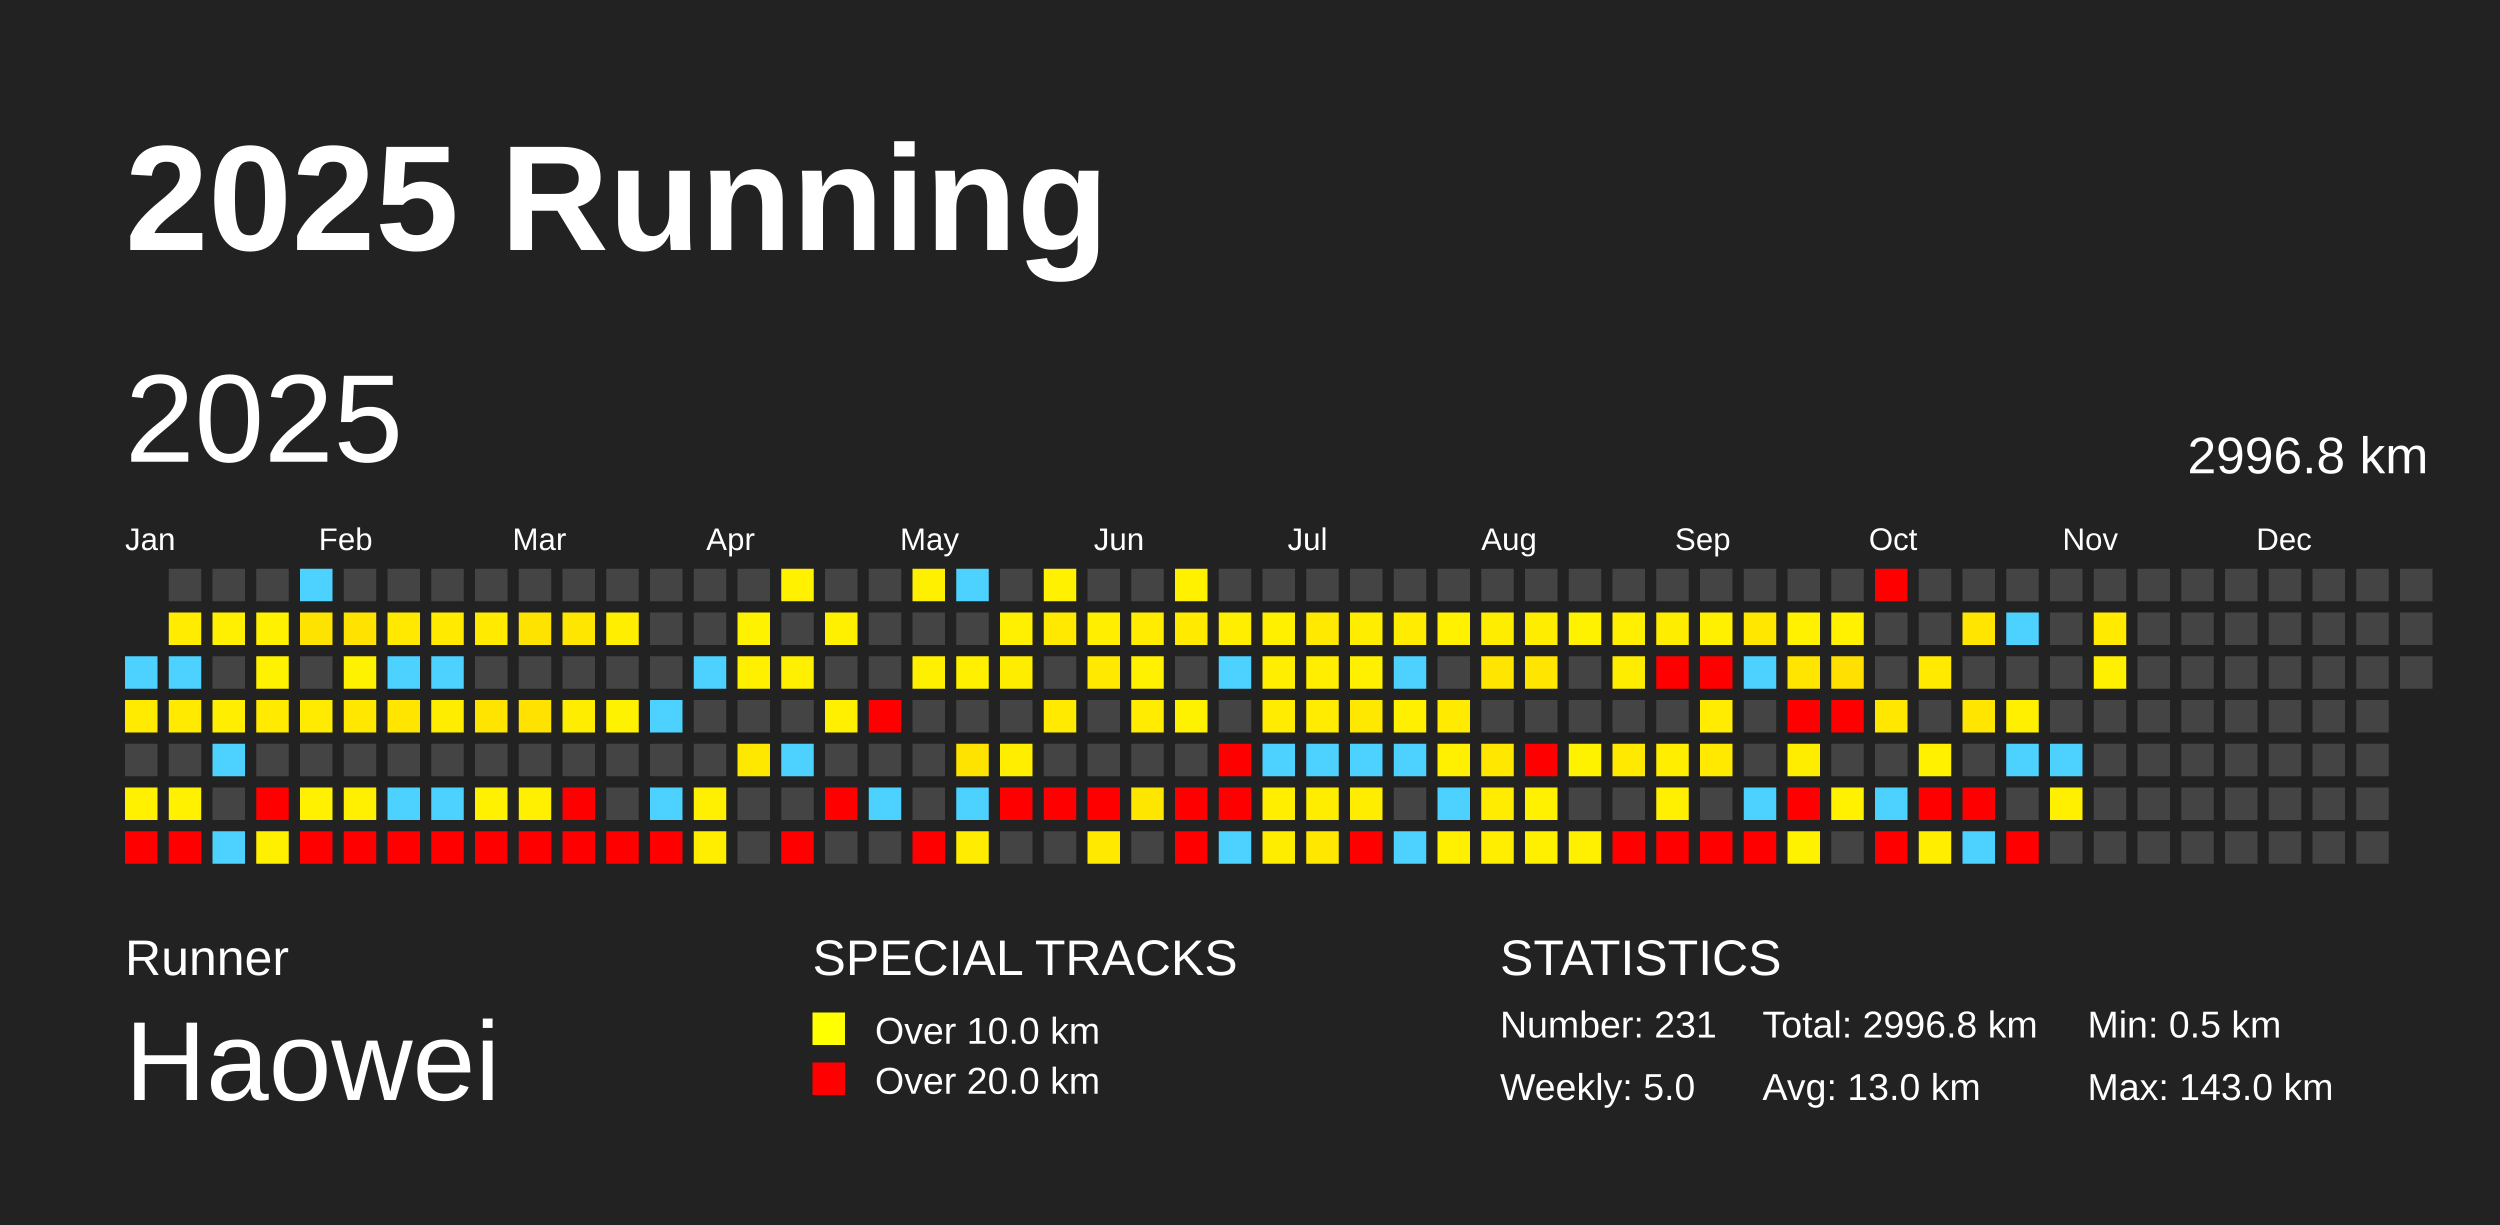
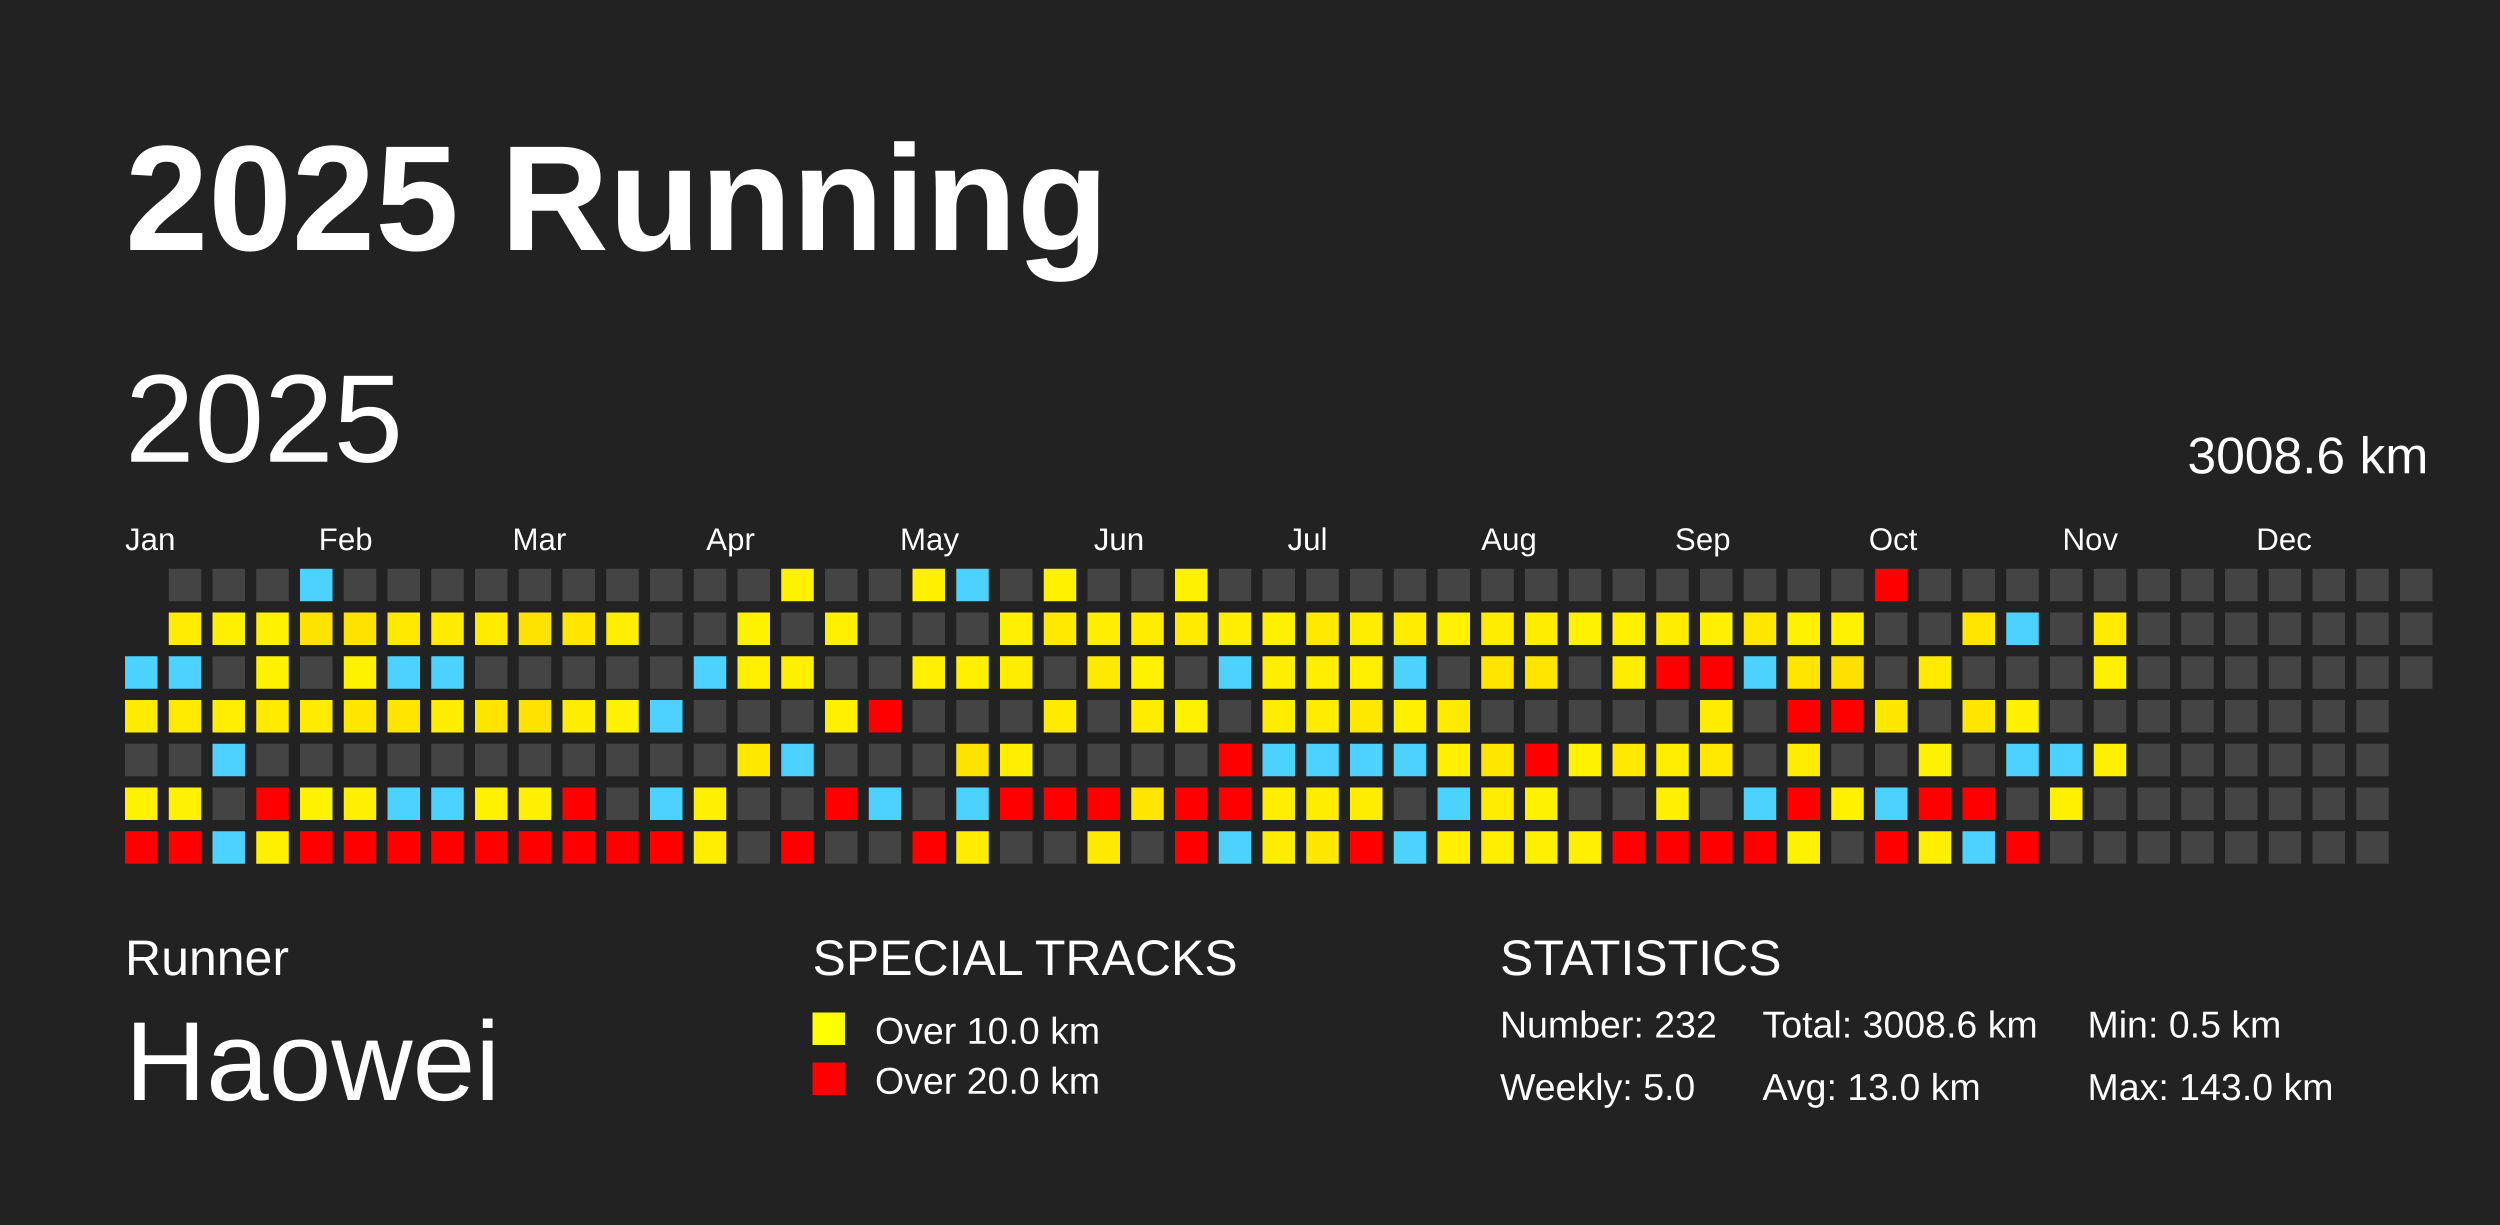
<svg xmlns="http://www.w3.org/2000/svg" baseProfile="full" height="98mm" version="1.1" viewBox="0,0,200,98" width="200mm">
  <defs />
  <rect fill="#222222" height="98" width="200" x="0" y="0" />
  <text fill="#FFFFFF" style="font-size:12px; font-family:Arial; font-weight:bold;" x="10" y="20">2025 Running</text>
  <text fill="#FFFFFF" style="font-size:4px; font-family:Arial" x="10" y="78">Runner</text>
  <text fill="#FFFFFF" style="font-size:9px; font-family:Arial" x="10" y="88">Haowei</text>
  <text fill="#FFFFFF" style="font-size:4px; font-family:Arial" x="65" y="78">SPECIAL TRACKS</text>
  <rect fill="yellow" height="2.6" width="2.6" x="65" y="81" />
  <text fill="#FFFFFF" style="font-size:3px; font-family:Arial" x="70" y="83.5">Over 10.0 km</text>
  <rect fill="red" height="2.6" width="2.6" x="65" y="85" />
  <text fill="#FFFFFF" style="font-size:3px; font-family:Arial" x="70" y="87.5">Over 20.0 km</text>
  <text fill="#FFFFFF" style="font-size:4px; font-family:Arial" x="120" y="78">STATISTICS</text>
-   <text fill="#FFFFFF" style="font-size:3px; font-family:Arial" x="120" y="83">Number: 231</text>
+   <text fill="#FFFFFF" style="font-size:3px; font-family:Arial" x="120" y="83">Number: 232</text>
  <text fill="#FFFFFF" style="font-size:3px; font-family:Arial" x="120" y="88">Weekly: 5.0</text>
-   <text fill="#FFFFFF" style="font-size:3px; font-family:Arial" x="141" y="83">Total: 2996.8 km</text>
+   <text fill="#FFFFFF" style="font-size:3px; font-family:Arial" x="141" y="83">Total: 3008.6 km</text>
  <text fill="#FFFFFF" style="font-size:3px; font-family:Arial" x="141" y="88">Avg: 13.0 km</text>
  <text fill="#FFFFFF" style="font-size:3px; font-family:Arial" x="167" y="83">Min: 0.5 km</text>
  <text fill="#FFFFFF" style="font-size:3px; font-family:Arial" x="167" y="88">Max: 143.0 km</text>
  <text dominant-baseline="hanging" fill="#FFFFFF" style="font-size:10.0px; font-family:Arial;" x="10" y="30">2025</text>
-   <text dominant-baseline="hanging" fill="#FFFFFF" style="font-size:4.125px; font-family:Arial;" x="175" y="35">2996.8 km</text>
+   <text dominant-baseline="hanging" fill="#FFFFFF" style="font-size:4.125px; font-family:Arial;" x="175" y="35">3008.6 km</text>
  <text fill="#FFFFFF" style="font-size:2.5px; font-family:Arial" x="10.0" y="44">Jan</text>
  <text fill="#FFFFFF" style="font-size:2.5px; font-family:Arial" x="25.5" y="44">Feb</text>
  <text fill="#FFFFFF" style="font-size:2.5px; font-family:Arial" x="41.0" y="44">Mar</text>
  <text fill="#FFFFFF" style="font-size:2.5px; font-family:Arial" x="56.5" y="44">Apr</text>
  <text fill="#FFFFFF" style="font-size:2.5px; font-family:Arial" x="72.0" y="44">May</text>
  <text fill="#FFFFFF" style="font-size:2.5px; font-family:Arial" x="87.5" y="44">Jun</text>
  <text fill="#FFFFFF" style="font-size:2.5px; font-family:Arial" x="103.0" y="44">Jul</text>
  <text fill="#FFFFFF" style="font-size:2.5px; font-family:Arial" x="118.5" y="44">Aug</text>
  <text fill="#FFFFFF" style="font-size:2.5px; font-family:Arial" x="134.0" y="44">Sep</text>
  <text fill="#FFFFFF" style="font-size:2.5px; font-family:Arial" x="149.5" y="44">Oct</text>
  <text fill="#FFFFFF" style="font-size:2.5px; font-family:Arial" x="165.0" y="44">Nov</text>
  <text fill="#FFFFFF" style="font-size:2.5px; font-family:Arial" x="180.5" y="44">Dec</text>
  <rect fill="#4dd2ff" height="2.6" width="2.6" x="10.0" y="52.5" />
  <rect fill="#ffeb00" height="2.6" width="2.6" x="10.0" y="56.0" />
  <rect fill="#444444" height="2.6" width="2.6" x="10.0" y="59.5" />
  <rect fill="#fff100" height="2.6" width="2.6" x="10.0" y="63.0" />
  <rect fill="red" height="2.6" width="2.6" x="10.0" y="66.5" />
  <rect fill="#444444" height="2.6" width="2.6" x="13.5" y="45.5" />
  <rect fill="#ffec00" height="2.6" width="2.6" x="13.5" y="49.0" />
  <rect fill="#4dd2ff" height="2.6" width="2.6" x="13.5" y="52.5" />
  <rect fill="#ffea00" height="2.6" width="2.6" x="13.5" y="56.0" />
  <rect fill="#444444" height="2.6" width="2.6" x="13.5" y="59.5" />
  <rect fill="#fff100" height="2.6" width="2.6" x="13.5" y="63.0" />
  <rect fill="red" height="2.6" width="2.6" x="13.5" y="66.5" />
  <rect fill="#444444" height="2.6" width="2.6" x="17.0" y="45.5" />
  <rect fill="#ffef00" height="2.6" width="2.6" x="17.0" y="49.0" />
  <rect fill="#444444" height="2.6" width="2.6" x="17.0" y="52.5" />
  <rect fill="#ffee00" height="2.6" width="2.6" x="17.0" y="56.0" />
  <rect fill="#4dd2ff" height="2.6" width="2.6" x="17.0" y="59.5" />
  <rect fill="#444444" height="2.6" width="2.6" x="17.0" y="63.0" />
  <rect fill="#4dd2ff" height="2.6" width="2.6" x="17.0" y="66.5" />
  <rect fill="#444444" height="2.6" width="2.6" x="20.5" y="45.5" />
  <rect fill="#fff100" height="2.6" width="2.6" x="20.5" y="49.0" />
  <rect fill="#fff200" height="2.6" width="2.6" x="20.5" y="52.5" />
  <rect fill="#ffea00" height="2.6" width="2.6" x="20.5" y="56.0" />
  <rect fill="#444444" height="2.6" width="2.6" x="20.5" y="59.5" />
  <rect fill="red" height="2.6" width="2.6" x="20.5" y="63.0" />
  <rect fill="#fff000" height="2.6" width="2.6" x="20.5" y="66.5" />
  <rect fill="#4dd2ff" height="2.6" width="2.6" x="24.0" y="45.5" />
  <rect fill="#ffe300" height="2.6" width="2.6" x="24.0" y="49.0" />
  <rect fill="#444444" height="2.6" width="2.6" x="24.0" y="52.5" />
  <rect fill="#ffeb00" height="2.6" width="2.6" x="24.0" y="56.0" />
  <rect fill="#444444" height="2.6" width="2.6" x="24.0" y="59.5" />
  <rect fill="#fff100" height="2.6" width="2.6" x="24.0" y="63.0" />
  <rect fill="red" height="2.6" width="2.6" x="24.0" y="66.5" />
  <rect fill="#444444" height="2.6" width="2.6" x="27.5" y="45.5" />
  <rect fill="#ffe200" height="2.6" width="2.6" x="27.5" y="49.0" />
  <rect fill="#fff200" height="2.6" width="2.6" x="27.5" y="52.5" />
  <rect fill="#ffe700" height="2.6" width="2.6" x="27.5" y="56.0" />
  <rect fill="#444444" height="2.6" width="2.6" x="27.5" y="59.5" />
  <rect fill="#ffef00" height="2.6" width="2.6" x="27.5" y="63.0" />
  <rect fill="red" height="2.6" width="2.6" x="27.5" y="66.5" />
  <rect fill="#444444" height="2.6" width="2.6" x="31.0" y="45.5" />
  <rect fill="#ffe900" height="2.6" width="2.6" x="31.0" y="49.0" />
  <rect fill="#4dd2ff" height="2.6" width="2.6" x="31.0" y="52.5" />
  <rect fill="#ffe500" height="2.6" width="2.6" x="31.0" y="56.0" />
  <rect fill="#444444" height="2.6" width="2.6" x="31.0" y="59.5" />
  <rect fill="#4dd2ff" height="2.6" width="2.6" x="31.0" y="63.0" />
  <rect fill="red" height="2.6" width="2.6" x="31.0" y="66.5" />
  <rect fill="#444444" height="2.6" width="2.6" x="34.5" y="45.5" />
  <rect fill="#ffea00" height="2.6" width="2.6" x="34.5" y="49.0" />
  <rect fill="#4dd2ff" height="2.6" width="2.6" x="34.5" y="52.5" />
  <rect fill="#ffed00" height="2.6" width="2.6" x="34.5" y="56.0" />
  <rect fill="#444444" height="2.6" width="2.6" x="34.5" y="59.5" />
  <rect fill="#4dd2ff" height="2.6" width="2.6" x="34.5" y="63.0" />
  <rect fill="red" height="2.6" width="2.6" x="34.5" y="66.5" />
  <rect fill="#444444" height="2.6" width="2.6" x="38.0" y="45.5" />
  <rect fill="#ffea00" height="2.6" width="2.6" x="38.0" y="49.0" />
  <rect fill="#444444" height="2.6" width="2.6" x="38.0" y="52.5" />
  <rect fill="#ffe400" height="2.6" width="2.6" x="38.0" y="56.0" />
  <rect fill="#444444" height="2.6" width="2.6" x="38.0" y="59.5" />
  <rect fill="#fff100" height="2.6" width="2.6" x="38.0" y="63.0" />
  <rect fill="red" height="2.6" width="2.6" x="38.0" y="66.5" />
  <rect fill="#444444" height="2.6" width="2.6" x="41.5" y="45.5" />
  <rect fill="#ffe300" height="2.6" width="2.6" x="41.5" y="49.0" />
  <rect fill="#444444" height="2.6" width="2.6" x="41.5" y="52.5" />
  <rect fill="#ffe200" height="2.6" width="2.6" x="41.5" y="56.0" />
  <rect fill="#444444" height="2.6" width="2.6" x="41.5" y="59.5" />
  <rect fill="#ffef00" height="2.6" width="2.6" x="41.5" y="63.0" />
  <rect fill="red" height="2.6" width="2.6" x="41.5" y="66.5" />
  <rect fill="#444444" height="2.6" width="2.6" x="45.0" y="45.5" />
  <rect fill="#ffe600" height="2.6" width="2.6" x="45.0" y="49.0" />
  <rect fill="#444444" height="2.6" width="2.6" x="45.0" y="52.5" />
  <rect fill="#ffed00" height="2.6" width="2.6" x="45.0" y="56.0" />
  <rect fill="#444444" height="2.6" width="2.6" x="45.0" y="59.5" />
  <rect fill="red" height="2.6" width="2.6" x="45.0" y="63.0" />
  <rect fill="red" height="2.6" width="2.6" x="45.0" y="66.5" />
  <rect fill="#444444" height="2.6" width="2.6" x="48.5" y="45.5" />
  <rect fill="#ffee00" height="2.6" width="2.6" x="48.5" y="49.0" />
  <rect fill="#444444" height="2.6" width="2.6" x="48.5" y="52.5" />
  <rect fill="#fff200" height="2.6" width="2.6" x="48.5" y="56.0" />
  <rect fill="#444444" height="2.6" width="2.6" x="48.5" y="59.5" />
  <rect fill="#444444" height="2.6" width="2.6" x="48.5" y="63.0" />
  <rect fill="red" height="2.6" width="2.6" x="48.5" y="66.5" />
  <rect fill="#444444" height="2.6" width="2.6" x="52.0" y="45.5" />
  <rect fill="#444444" height="2.6" width="2.6" x="52.0" y="49.0" />
  <rect fill="#444444" height="2.6" width="2.6" x="52.0" y="52.5" />
  <rect fill="#4dd2ff" height="2.6" width="2.6" x="52.0" y="56.0" />
  <rect fill="#444444" height="2.6" width="2.6" x="52.0" y="59.5" />
  <rect fill="#4dd2ff" height="2.6" width="2.6" x="52.0" y="63.0" />
  <rect fill="red" height="2.6" width="2.6" x="52.0" y="66.5" />
  <rect fill="#444444" height="2.6" width="2.6" x="55.5" y="45.5" />
  <rect fill="#444444" height="2.6" width="2.6" x="55.5" y="49.0" />
  <rect fill="#4dd2ff" height="2.6" width="2.6" x="55.5" y="52.5" />
  <rect fill="#444444" height="2.6" width="2.6" x="55.5" y="56.0" />
  <rect fill="#444444" height="2.6" width="2.6" x="55.5" y="59.5" />
  <rect fill="#ffef00" height="2.6" width="2.6" x="55.5" y="63.0" />
  <rect fill="#ffee00" height="2.6" width="2.6" x="55.5" y="66.5" />
  <rect fill="#444444" height="2.6" width="2.6" x="59.0" y="45.5" />
  <rect fill="#fff200" height="2.6" width="2.6" x="59.0" y="49.0" />
  <rect fill="#fff000" height="2.6" width="2.6" x="59.0" y="52.5" />
  <rect fill="#444444" height="2.6" width="2.6" x="59.0" y="56.0" />
  <rect fill="#ffe800" height="2.6" width="2.6" x="59.0" y="59.5" />
  <rect fill="#444444" height="2.6" width="2.6" x="59.0" y="63.0" />
  <rect fill="#444444" height="2.6" width="2.6" x="59.0" y="66.5" />
  <rect fill="#fff100" height="2.6" width="2.6" x="62.5" y="45.5" />
  <rect fill="#444444" height="2.6" width="2.6" x="62.5" y="49.0" />
  <rect fill="#ffef00" height="2.6" width="2.6" x="62.5" y="52.5" />
  <rect fill="#444444" height="2.6" width="2.6" x="62.5" y="56.0" />
  <rect fill="#4dd2ff" height="2.6" width="2.6" x="62.5" y="59.5" />
  <rect fill="#444444" height="2.6" width="2.6" x="62.5" y="63.0" />
  <rect fill="red" height="2.6" width="2.6" x="62.5" y="66.5" />
  <rect fill="#444444" height="2.6" width="2.6" x="66.0" y="45.5" />
  <rect fill="#fff000" height="2.6" width="2.6" x="66.0" y="49.0" />
  <rect fill="#444444" height="2.6" width="2.6" x="66.0" y="52.5" />
  <rect fill="#fff000" height="2.6" width="2.6" x="66.0" y="56.0" />
  <rect fill="#444444" height="2.6" width="2.6" x="66.0" y="59.5" />
  <rect fill="red" height="2.6" width="2.6" x="66.0" y="63.0" />
  <rect fill="#444444" height="2.6" width="2.6" x="66.0" y="66.5" />
  <rect fill="#444444" height="2.6" width="2.6" x="69.5" y="45.5" />
  <rect fill="#444444" height="2.6" width="2.6" x="69.5" y="49.0" />
  <rect fill="#444444" height="2.6" width="2.6" x="69.5" y="52.5" />
  <rect fill="red" height="2.6" width="2.6" x="69.5" y="56.0" />
  <rect fill="#444444" height="2.6" width="2.6" x="69.5" y="59.5" />
  <rect fill="#4dd2ff" height="2.6" width="2.6" x="69.5" y="63.0" />
  <rect fill="#444444" height="2.6" width="2.6" x="69.5" y="66.5" />
  <rect fill="#fff000" height="2.6" width="2.6" x="73.0" y="45.5" />
  <rect fill="#444444" height="2.6" width="2.6" x="73.0" y="49.0" />
  <rect fill="#fff000" height="2.6" width="2.6" x="73.0" y="52.5" />
  <rect fill="#444444" height="2.6" width="2.6" x="73.0" y="56.0" />
  <rect fill="#444444" height="2.6" width="2.6" x="73.0" y="59.5" />
  <rect fill="#444444" height="2.6" width="2.6" x="73.0" y="63.0" />
  <rect fill="red" height="2.6" width="2.6" x="73.0" y="66.5" />
  <rect fill="#4dd2ff" height="2.6" width="2.6" x="76.5" y="45.5" />
  <rect fill="#444444" height="2.6" width="2.6" x="76.5" y="49.0" />
  <rect fill="#fff000" height="2.6" width="2.6" x="76.5" y="52.5" />
  <rect fill="#444444" height="2.6" width="2.6" x="76.5" y="56.0" />
  <rect fill="#ffe300" height="2.6" width="2.6" x="76.5" y="59.5" />
  <rect fill="#4dd2ff" height="2.6" width="2.6" x="76.5" y="63.0" />
  <rect fill="#ffec00" height="2.6" width="2.6" x="76.5" y="66.5" />
  <rect fill="#444444" height="2.6" width="2.6" x="80.0" y="45.5" />
  <rect fill="#ffef00" height="2.6" width="2.6" x="80.0" y="49.0" />
  <rect fill="#ffed00" height="2.6" width="2.6" x="80.0" y="52.5" />
  <rect fill="#444444" height="2.6" width="2.6" x="80.0" y="56.0" />
  <rect fill="#ffee00" height="2.6" width="2.6" x="80.0" y="59.5" />
  <rect fill="red" height="2.6" width="2.6" x="80.0" y="63.0" />
  <rect fill="#444444" height="2.6" width="2.6" x="80.0" y="66.5" />
  <rect fill="#fff100" height="2.6" width="2.6" x="83.5" y="45.5" />
  <rect fill="#ffe900" height="2.6" width="2.6" x="83.5" y="49.0" />
  <rect fill="#444444" height="2.6" width="2.6" x="83.5" y="52.5" />
  <rect fill="#ffea00" height="2.6" width="2.6" x="83.5" y="56.0" />
  <rect fill="#444444" height="2.6" width="2.6" x="83.5" y="59.5" />
  <rect fill="red" height="2.6" width="2.6" x="83.5" y="63.0" />
  <rect fill="#444444" height="2.6" width="2.6" x="83.5" y="66.5" />
  <rect fill="#444444" height="2.6" width="2.6" x="87.0" y="45.5" />
  <rect fill="#ffee00" height="2.6" width="2.6" x="87.0" y="49.0" />
  <rect fill="#ffe900" height="2.6" width="2.6" x="87.0" y="52.5" />
  <rect fill="#444444" height="2.6" width="2.6" x="87.0" y="56.0" />
  <rect fill="#444444" height="2.6" width="2.6" x="87.0" y="59.5" />
  <rect fill="red" height="2.6" width="2.6" x="87.0" y="63.0" />
  <rect fill="#ffe900" height="2.6" width="2.6" x="87.0" y="66.5" />
  <rect fill="#444444" height="2.6" width="2.6" x="90.5" y="45.5" />
  <rect fill="#ffec00" height="2.6" width="2.6" x="90.5" y="49.0" />
  <rect fill="#fff100" height="2.6" width="2.6" x="90.5" y="52.5" />
  <rect fill="#ffec00" height="2.6" width="2.6" x="90.5" y="56.0" />
  <rect fill="#444444" height="2.6" width="2.6" x="90.5" y="59.5" />
  <rect fill="#ffe600" height="2.6" width="2.6" x="90.5" y="63.0" />
  <rect fill="#444444" height="2.6" width="2.6" x="90.5" y="66.5" />
  <rect fill="#fff100" height="2.6" width="2.6" x="94.0" y="45.5" />
  <rect fill="#ffea00" height="2.6" width="2.6" x="94.0" y="49.0" />
  <rect fill="#444444" height="2.6" width="2.6" x="94.0" y="52.5" />
  <rect fill="#fff200" height="2.6" width="2.6" x="94.0" y="56.0" />
  <rect fill="#444444" height="2.6" width="2.6" x="94.0" y="59.5" />
  <rect fill="red" height="2.6" width="2.6" x="94.0" y="63.0" />
  <rect fill="red" height="2.6" width="2.6" x="94.0" y="66.5" />
  <rect fill="#444444" height="2.6" width="2.6" x="97.5" y="45.5" />
  <rect fill="#ffee00" height="2.6" width="2.6" x="97.5" y="49.0" />
  <rect fill="#4dd2ff" height="2.6" width="2.6" x="97.5" y="52.5" />
  <rect fill="#444444" height="2.6" width="2.6" x="97.5" y="56.0" />
  <rect fill="red" height="2.6" width="2.6" x="97.5" y="59.5" />
  <rect fill="red" height="2.6" width="2.6" x="97.5" y="63.0" />
  <rect fill="#4dd2ff" height="2.6" width="2.6" x="97.5" y="66.5" />
  <rect fill="#444444" height="2.6" width="2.6" x="101.0" y="45.5" />
  <rect fill="#fff000" height="2.6" width="2.6" x="101.0" y="49.0" />
  <rect fill="#ffee00" height="2.6" width="2.6" x="101.0" y="52.5" />
  <rect fill="#ffec00" height="2.6" width="2.6" x="101.0" y="56.0" />
  <rect fill="#4dd2ff" height="2.6" width="2.6" x="101.0" y="59.5" />
  <rect fill="#ffee00" height="2.6" width="2.6" x="101.0" y="63.0" />
  <rect fill="#ffed00" height="2.6" width="2.6" x="101.0" y="66.5" />
  <rect fill="#444444" height="2.6" width="2.6" x="104.5" y="45.5" />
  <rect fill="#ffe900" height="2.6" width="2.6" x="104.5" y="49.0" />
  <rect fill="#ffee00" height="2.6" width="2.6" x="104.5" y="52.5" />
  <rect fill="#ffec00" height="2.6" width="2.6" x="104.5" y="56.0" />
  <rect fill="#4dd2ff" height="2.6" width="2.6" x="104.5" y="59.5" />
  <rect fill="#ffed00" height="2.6" width="2.6" x="104.5" y="63.0" />
  <rect fill="#ffe700" height="2.6" width="2.6" x="104.5" y="66.5" />
  <rect fill="#444444" height="2.6" width="2.6" x="108.0" y="45.5" />
  <rect fill="#ffed00" height="2.6" width="2.6" x="108.0" y="49.0" />
  <rect fill="#fff000" height="2.6" width="2.6" x="108.0" y="52.5" />
  <rect fill="#ffe800" height="2.6" width="2.6" x="108.0" y="56.0" />
  <rect fill="#4dd2ff" height="2.6" width="2.6" x="108.0" y="59.5" />
  <rect fill="#ffed00" height="2.6" width="2.6" x="108.0" y="63.0" />
  <rect fill="red" height="2.6" width="2.6" x="108.0" y="66.5" />
  <rect fill="#444444" height="2.6" width="2.6" x="111.5" y="45.5" />
  <rect fill="#ffec00" height="2.6" width="2.6" x="111.5" y="49.0" />
  <rect fill="#4dd2ff" height="2.6" width="2.6" x="111.5" y="52.5" />
  <rect fill="#fff000" height="2.6" width="2.6" x="111.5" y="56.0" />
  <rect fill="#4dd2ff" height="2.6" width="2.6" x="111.5" y="59.5" />
  <rect fill="#444444" height="2.6" width="2.6" x="111.5" y="63.0" />
  <rect fill="#4dd2ff" height="2.6" width="2.6" x="111.5" y="66.5" />
  <rect fill="#444444" height="2.6" width="2.6" x="115.0" y="45.5" />
  <rect fill="#fff100" height="2.6" width="2.6" x="115.0" y="49.0" />
  <rect fill="#444444" height="2.6" width="2.6" x="115.0" y="52.5" />
  <rect fill="#ffea00" height="2.6" width="2.6" x="115.0" y="56.0" />
  <rect fill="#ffef00" height="2.6" width="2.6" x="115.0" y="59.5" />
  <rect fill="#4dd2ff" height="2.6" width="2.6" x="115.0" y="63.0" />
  <rect fill="#ffef00" height="2.6" width="2.6" x="115.0" y="66.5" />
  <rect fill="#444444" height="2.6" width="2.6" x="118.5" y="45.5" />
  <rect fill="#ffed00" height="2.6" width="2.6" x="118.5" y="49.0" />
  <rect fill="#ffe500" height="2.6" width="2.6" x="118.5" y="52.5" />
  <rect fill="#444444" height="2.6" width="2.6" x="118.5" y="56.0" />
  <rect fill="#ffe700" height="2.6" width="2.6" x="118.5" y="59.5" />
  <rect fill="#ffec00" height="2.6" width="2.6" x="118.5" y="63.0" />
  <rect fill="#ffee00" height="2.6" width="2.6" x="118.5" y="66.5" />
  <rect fill="#444444" height="2.6" width="2.6" x="122.0" y="45.5" />
  <rect fill="#ffed00" height="2.6" width="2.6" x="122.0" y="49.0" />
  <rect fill="#ffe500" height="2.6" width="2.6" x="122.0" y="52.5" />
  <rect fill="#444444" height="2.6" width="2.6" x="122.0" y="56.0" />
  <rect fill="red" height="2.6" width="2.6" x="122.0" y="59.5" />
  <rect fill="#fff100" height="2.6" width="2.6" x="122.0" y="63.0" />
  <rect fill="#fff000" height="2.6" width="2.6" x="122.0" y="66.5" />
  <rect fill="#444444" height="2.6" width="2.6" x="125.5" y="45.5" />
  <rect fill="#fff200" height="2.6" width="2.6" x="125.5" y="49.0" />
  <rect fill="#444444" height="2.6" width="2.6" x="125.5" y="52.5" />
  <rect fill="#444444" height="2.6" width="2.6" x="125.5" y="56.0" />
  <rect fill="#fff200" height="2.6" width="2.6" x="125.5" y="59.5" />
  <rect fill="#444444" height="2.6" width="2.6" x="125.5" y="63.0" />
  <rect fill="#ffef00" height="2.6" width="2.6" x="125.5" y="66.5" />
  <rect fill="#444444" height="2.6" width="2.6" x="129.0" y="45.5" />
  <rect fill="#ffef00" height="2.6" width="2.6" x="129.0" y="49.0" />
  <rect fill="#ffed00" height="2.6" width="2.6" x="129.0" y="52.5" />
  <rect fill="#444444" height="2.6" width="2.6" x="129.0" y="56.0" />
  <rect fill="#ffe900" height="2.6" width="2.6" x="129.0" y="59.5" />
  <rect fill="#444444" height="2.6" width="2.6" x="129.0" y="63.0" />
  <rect fill="red" height="2.6" width="2.6" x="129.0" y="66.5" />
  <rect fill="#444444" height="2.6" width="2.6" x="132.5" y="45.5" />
  <rect fill="#ffed00" height="2.6" width="2.6" x="132.5" y="49.0" />
  <rect fill="red" height="2.6" width="2.6" x="132.5" y="52.5" />
  <rect fill="#444444" height="2.6" width="2.6" x="132.5" y="56.0" />
  <rect fill="#ffee00" height="2.6" width="2.6" x="132.5" y="59.5" />
  <rect fill="#ffef00" height="2.6" width="2.6" x="132.5" y="63.0" />
  <rect fill="red" height="2.6" width="2.6" x="132.5" y="66.5" />
  <rect fill="#444444" height="2.6" width="2.6" x="136.0" y="45.5" />
  <rect fill="#fff000" height="2.6" width="2.6" x="136.0" y="49.0" />
  <rect fill="red" height="2.6" width="2.6" x="136.0" y="52.5" />
  <rect fill="#ffec00" height="2.6" width="2.6" x="136.0" y="56.0" />
  <rect fill="#ffe900" height="2.6" width="2.6" x="136.0" y="59.5" />
  <rect fill="#444444" height="2.6" width="2.6" x="136.0" y="63.0" />
  <rect fill="red" height="2.6" width="2.6" x="136.0" y="66.5" />
  <rect fill="#444444" height="2.6" width="2.6" x="139.5" y="45.5" />
  <rect fill="#ffe700" height="2.6" width="2.6" x="139.5" y="49.0" />
  <rect fill="#4dd2ff" height="2.6" width="2.6" x="139.5" y="52.5" />
  <rect fill="#444444" height="2.6" width="2.6" x="139.5" y="56.0" />
  <rect fill="#444444" height="2.6" width="2.6" x="139.5" y="59.5" />
  <rect fill="#4dd2ff" height="2.6" width="2.6" x="139.5" y="63.0" />
  <rect fill="red" height="2.6" width="2.6" x="139.5" y="66.5" />
  <rect fill="#444444" height="2.6" width="2.6" x="143.0" y="45.5" />
  <rect fill="#fff100" height="2.6" width="2.6" x="143.0" y="49.0" />
  <rect fill="#ffe500" height="2.6" width="2.6" x="143.0" y="52.5" />
  <rect fill="red" height="2.6" width="2.6" x="143.0" y="56.0" />
  <rect fill="#ffed00" height="2.6" width="2.6" x="143.0" y="59.5" />
  <rect fill="red" height="2.6" width="2.6" x="143.0" y="63.0" />
  <rect fill="#fff200" height="2.6" width="2.6" x="143.0" y="66.5" />
  <rect fill="#444444" height="2.6" width="2.6" x="146.5" y="45.5" />
  <rect fill="#fff100" height="2.6" width="2.6" x="146.5" y="49.0" />
  <rect fill="#ffe000" height="2.6" width="2.6" x="146.5" y="52.5" />
  <rect fill="red" height="2.6" width="2.6" x="146.5" y="56.0" />
  <rect fill="#444444" height="2.6" width="2.6" x="146.5" y="59.5" />
  <rect fill="#fff100" height="2.6" width="2.6" x="146.5" y="63.0" />
  <rect fill="#444444" height="2.6" width="2.6" x="146.5" y="66.5" />
  <rect fill="red" height="2.6" width="2.6" x="150.0" y="45.5" />
  <rect fill="#444444" height="2.6" width="2.6" x="150.0" y="49.0" />
  <rect fill="#444444" height="2.6" width="2.6" x="150.0" y="52.5" />
  <rect fill="#ffe700" height="2.6" width="2.6" x="150.0" y="56.0" />
  <rect fill="#444444" height="2.6" width="2.6" x="150.0" y="59.5" />
  <rect fill="#4dd2ff" height="2.6" width="2.6" x="150.0" y="63.0" />
  <rect fill="red" height="2.6" width="2.6" x="150.0" y="66.5" />
  <rect fill="#444444" height="2.6" width="2.6" x="153.5" y="45.5" />
  <rect fill="#444444" height="2.6" width="2.6" x="153.5" y="49.0" />
  <rect fill="#ffea00" height="2.6" width="2.6" x="153.5" y="52.5" />
  <rect fill="#444444" height="2.6" width="2.6" x="153.5" y="56.0" />
  <rect fill="#fff100" height="2.6" width="2.6" x="153.5" y="59.5" />
  <rect fill="red" height="2.6" width="2.6" x="153.5" y="63.0" />
  <rect fill="#ffee00" height="2.6" width="2.6" x="153.5" y="66.5" />
  <rect fill="#444444" height="2.6" width="2.6" x="157.0" y="45.5" />
  <rect fill="#ffe500" height="2.6" width="2.6" x="157.0" y="49.0" />
  <rect fill="#444444" height="2.6" width="2.6" x="157.0" y="52.5" />
  <rect fill="#ffe500" height="2.6" width="2.6" x="157.0" y="56.0" />
  <rect fill="#444444" height="2.6" width="2.6" x="157.0" y="59.5" />
  <rect fill="red" height="2.6" width="2.6" x="157.0" y="63.0" />
  <rect fill="#4dd2ff" height="2.6" width="2.6" x="157.0" y="66.5" />
  <rect fill="#444444" height="2.6" width="2.6" x="160.5" y="45.5" />
  <rect fill="#4dd2ff" height="2.6" width="2.6" x="160.5" y="49.0" />
  <rect fill="#444444" height="2.6" width="2.6" x="160.5" y="52.5" />
  <rect fill="#fff000" height="2.6" width="2.6" x="160.5" y="56.0" />
  <rect fill="#4dd2ff" height="2.6" width="2.6" x="160.5" y="59.5" />
  <rect fill="#444444" height="2.6" width="2.6" x="160.5" y="63.0" />
  <rect fill="red" height="2.6" width="2.6" x="160.5" y="66.5" />
  <rect fill="#444444" height="2.6" width="2.6" x="164.0" y="45.5" />
  <rect fill="#444444" height="2.6" width="2.6" x="164.0" y="49.0" />
  <rect fill="#444444" height="2.6" width="2.6" x="164.0" y="52.5" />
  <rect fill="#444444" height="2.6" width="2.6" x="164.0" y="56.0" />
  <rect fill="#4dd2ff" height="2.6" width="2.6" x="164.0" y="59.5" />
  <rect fill="#fff000" height="2.6" width="2.6" x="164.0" y="63.0" />
  <rect fill="#444444" height="2.6" width="2.6" x="164.0" y="66.5" />
  <rect fill="#444444" height="2.6" width="2.6" x="167.5" y="45.5" />
  <rect fill="#ffea00" height="2.6" width="2.6" x="167.5" y="49.0" />
  <rect fill="#ffef00" height="2.6" width="2.6" x="167.5" y="52.5" />
  <rect fill="#444444" height="2.6" width="2.6" x="167.5" y="56.0" />
-   <rect fill="#444444" height="2.6" width="2.6" x="167.5" y="59.5" />
+   <rect fill="#ffef00" height="2.6" width="2.6" x="167.5" y="59.5" />
  <rect fill="#444444" height="2.6" width="2.6" x="167.5" y="63.0" />
  <rect fill="#444444" height="2.6" width="2.6" x="167.5" y="66.5" />
  <rect fill="#444444" height="2.6" width="2.6" x="171.0" y="45.5" />
  <rect fill="#444444" height="2.6" width="2.6" x="171.0" y="49.0" />
  <rect fill="#444444" height="2.6" width="2.6" x="171.0" y="52.5" />
  <rect fill="#444444" height="2.6" width="2.6" x="171.0" y="56.0" />
  <rect fill="#444444" height="2.6" width="2.6" x="171.0" y="59.5" />
  <rect fill="#444444" height="2.6" width="2.6" x="171.0" y="63.0" />
  <rect fill="#444444" height="2.6" width="2.6" x="171.0" y="66.5" />
  <rect fill="#444444" height="2.6" width="2.6" x="174.5" y="45.5" />
  <rect fill="#444444" height="2.6" width="2.6" x="174.5" y="49.0" />
  <rect fill="#444444" height="2.6" width="2.6" x="174.5" y="52.5" />
  <rect fill="#444444" height="2.6" width="2.6" x="174.5" y="56.0" />
  <rect fill="#444444" height="2.6" width="2.6" x="174.5" y="59.5" />
  <rect fill="#444444" height="2.6" width="2.6" x="174.5" y="63.0" />
  <rect fill="#444444" height="2.6" width="2.6" x="174.5" y="66.5" />
  <rect fill="#444444" height="2.6" width="2.6" x="178.0" y="45.5" />
  <rect fill="#444444" height="2.6" width="2.6" x="178.0" y="49.0" />
  <rect fill="#444444" height="2.6" width="2.6" x="178.0" y="52.5" />
  <rect fill="#444444" height="2.6" width="2.6" x="178.0" y="56.0" />
  <rect fill="#444444" height="2.6" width="2.6" x="178.0" y="59.5" />
  <rect fill="#444444" height="2.6" width="2.6" x="178.0" y="63.0" />
  <rect fill="#444444" height="2.6" width="2.6" x="178.0" y="66.5" />
  <rect fill="#444444" height="2.6" width="2.6" x="181.5" y="45.5" />
  <rect fill="#444444" height="2.6" width="2.6" x="181.5" y="49.0" />
  <rect fill="#444444" height="2.6" width="2.6" x="181.5" y="52.5" />
  <rect fill="#444444" height="2.6" width="2.6" x="181.5" y="56.0" />
  <rect fill="#444444" height="2.6" width="2.6" x="181.5" y="59.5" />
  <rect fill="#444444" height="2.6" width="2.6" x="181.5" y="63.0" />
  <rect fill="#444444" height="2.6" width="2.6" x="181.5" y="66.5" />
  <rect fill="#444444" height="2.6" width="2.6" x="185.0" y="45.5" />
  <rect fill="#444444" height="2.6" width="2.6" x="185.0" y="49.0" />
  <rect fill="#444444" height="2.6" width="2.6" x="185.0" y="52.5" />
  <rect fill="#444444" height="2.6" width="2.6" x="185.0" y="56.0" />
  <rect fill="#444444" height="2.6" width="2.6" x="185.0" y="59.5" />
  <rect fill="#444444" height="2.6" width="2.6" x="185.0" y="63.0" />
  <rect fill="#444444" height="2.6" width="2.6" x="185.0" y="66.5" />
  <rect fill="#444444" height="2.6" width="2.6" x="188.5" y="45.5" />
  <rect fill="#444444" height="2.6" width="2.6" x="188.5" y="49.0" />
  <rect fill="#444444" height="2.6" width="2.6" x="188.5" y="52.5" />
  <rect fill="#444444" height="2.6" width="2.6" x="188.5" y="56.0" />
  <rect fill="#444444" height="2.6" width="2.6" x="188.5" y="59.5" />
  <rect fill="#444444" height="2.6" width="2.6" x="188.5" y="63.0" />
  <rect fill="#444444" height="2.6" width="2.6" x="188.5" y="66.5" />
  <rect fill="#444444" height="2.6" width="2.6" x="192.0" y="45.5" />
  <rect fill="#444444" height="2.6" width="2.6" x="192.0" y="49.0" />
  <rect fill="#444444" height="2.6" width="2.6" x="192.0" y="52.5" />
</svg>
